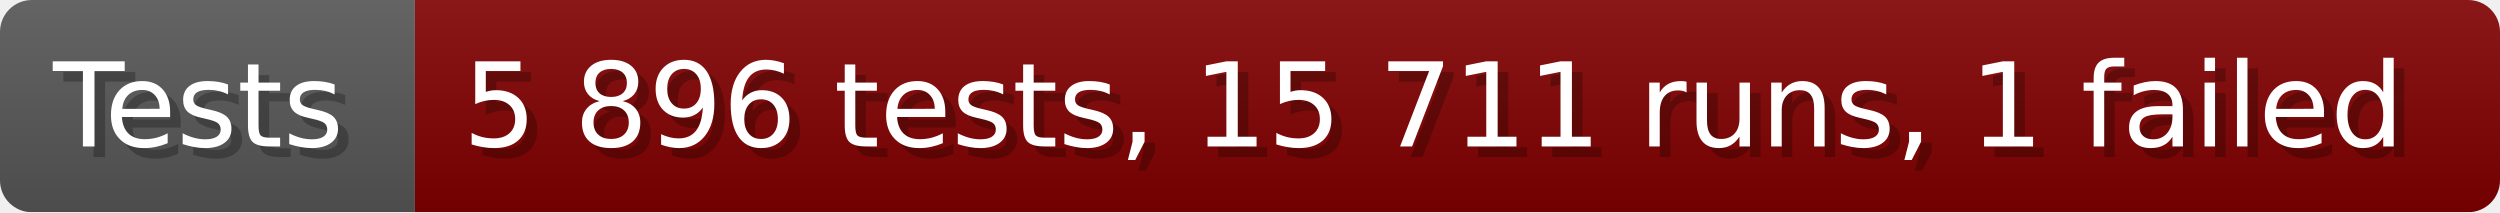
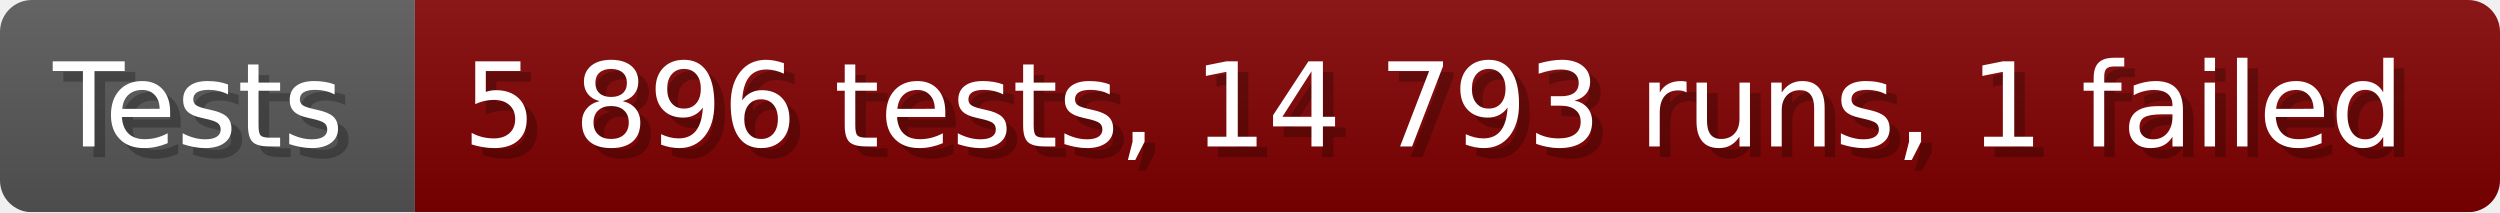
- <svg xmlns="http://www.w3.org/2000/svg" width="235.6" height="20" viewBox="0 0 2356 200" role="img" aria-label="Tests: 5 896 tests, 15 711 runs, 1 failed">
+ <svg xmlns="http://www.w3.org/2000/svg" width="235.6" height="20" viewBox="0 0 2356 200" role="img" aria-label="Tests: 5 896 tests, 14 793 runs, 1 failed">
  <linearGradient id="a" x2="0" y2="100%">
    <stop offset="0" stop-opacity=".1" stop-color="#EEE" />
    <stop offset="1" stop-opacity=".1" />
  </linearGradient>
  <mask id="m">
    <rect width="2356" height="200" rx="30" fill="#FFF" />
  </mask>
  <g mask="url(#m)">
    <rect width="391" height="200" fill="#555" />
    <rect width="1965" height="200" fill="#800000" x="391" />
    <rect width="2356" height="200" fill="url(#a)" />
  </g>
  <g aria-hidden="true" fill="#fff" text-anchor="start" font-family="Verdana,DejaVu Sans,sans-serif" font-size="110">
    <text x="60" y="148" textLength="291" fill="#000" opacity="0.25">Tests</text>
    <text x="50" y="138" textLength="291">Tests</text>
-     <text x="446" y="148" textLength="1865" fill="#000" opacity="0.25">5 896 tests, 15 711 runs, 1 failed</text>
-     <text x="436" y="138" textLength="1865">5 896 tests, 15 711 runs, 1 failed</text>
+     <text x="446" y="148" textLength="1865" fill="#000" opacity="0.25">5 896 tests, 14 793 runs, 1 failed</text>
+     <text x="436" y="138" textLength="1865">5 896 tests, 14 793 runs, 1 failed</text>
  </g>
</svg>
